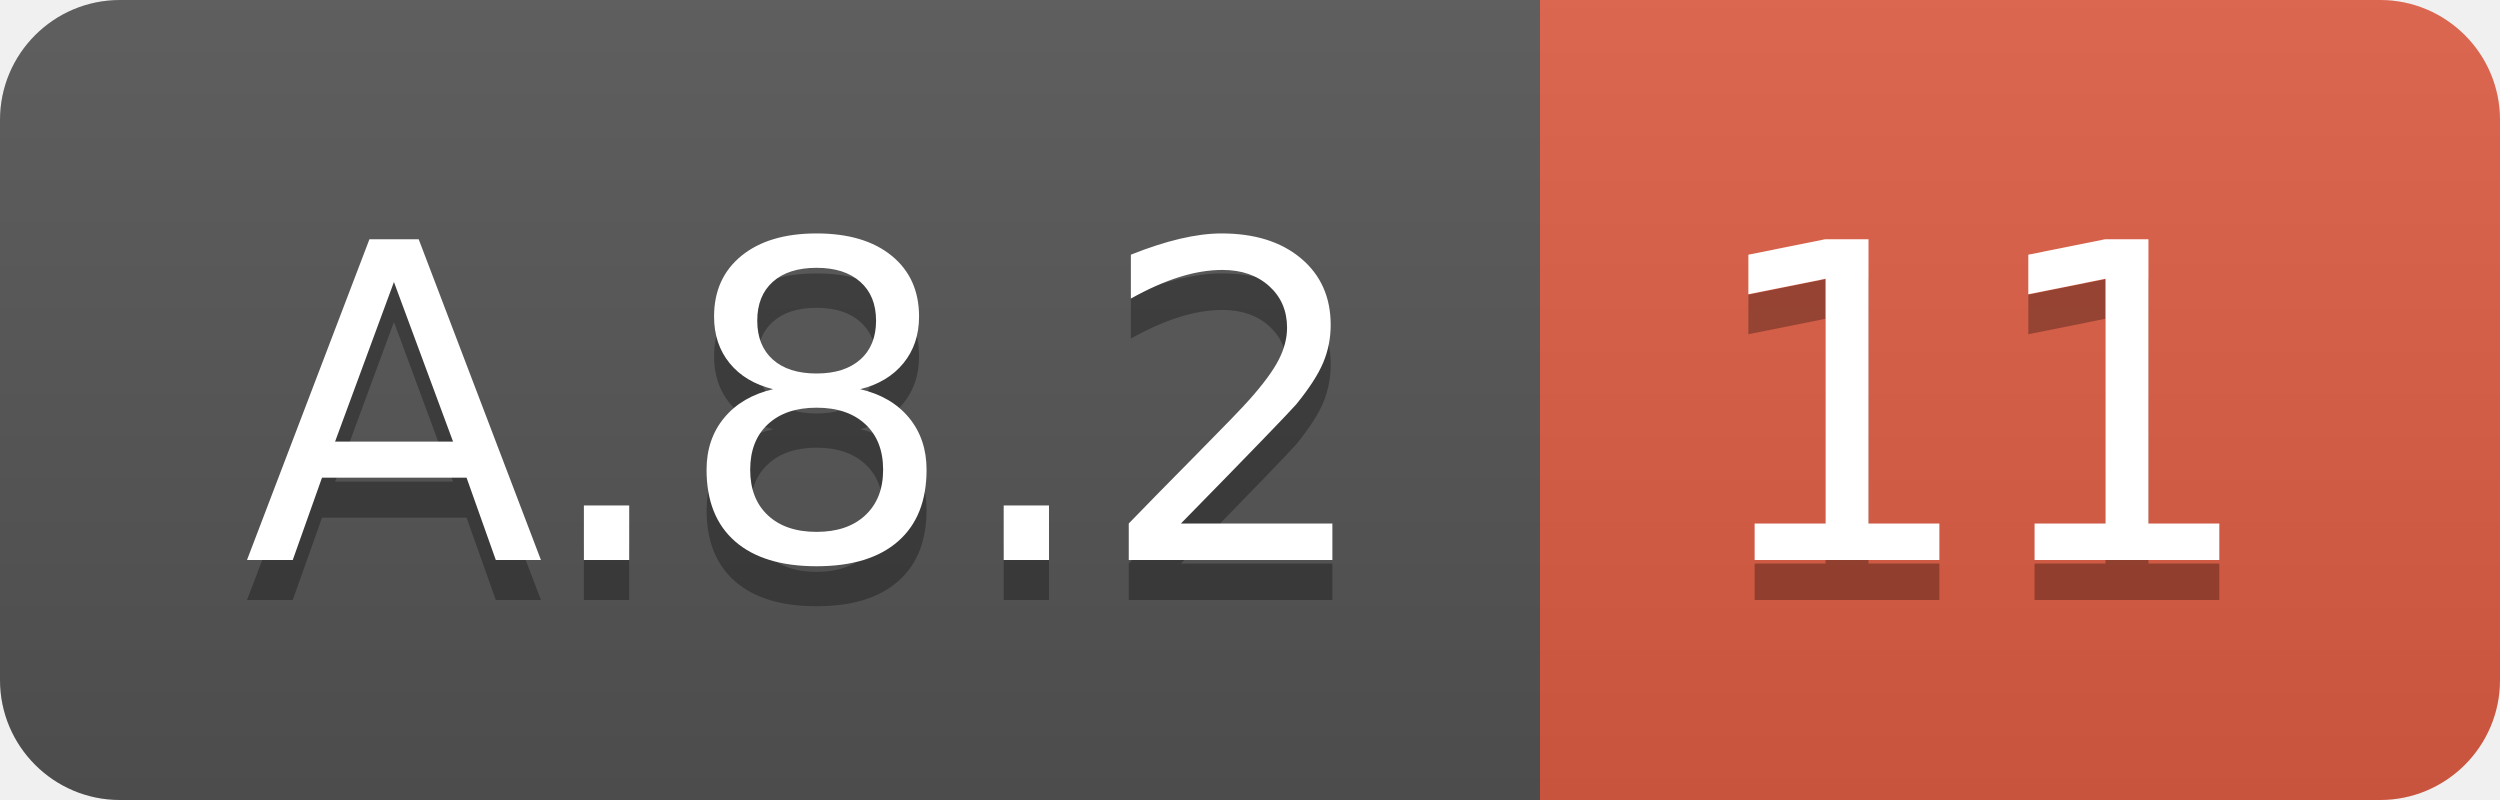
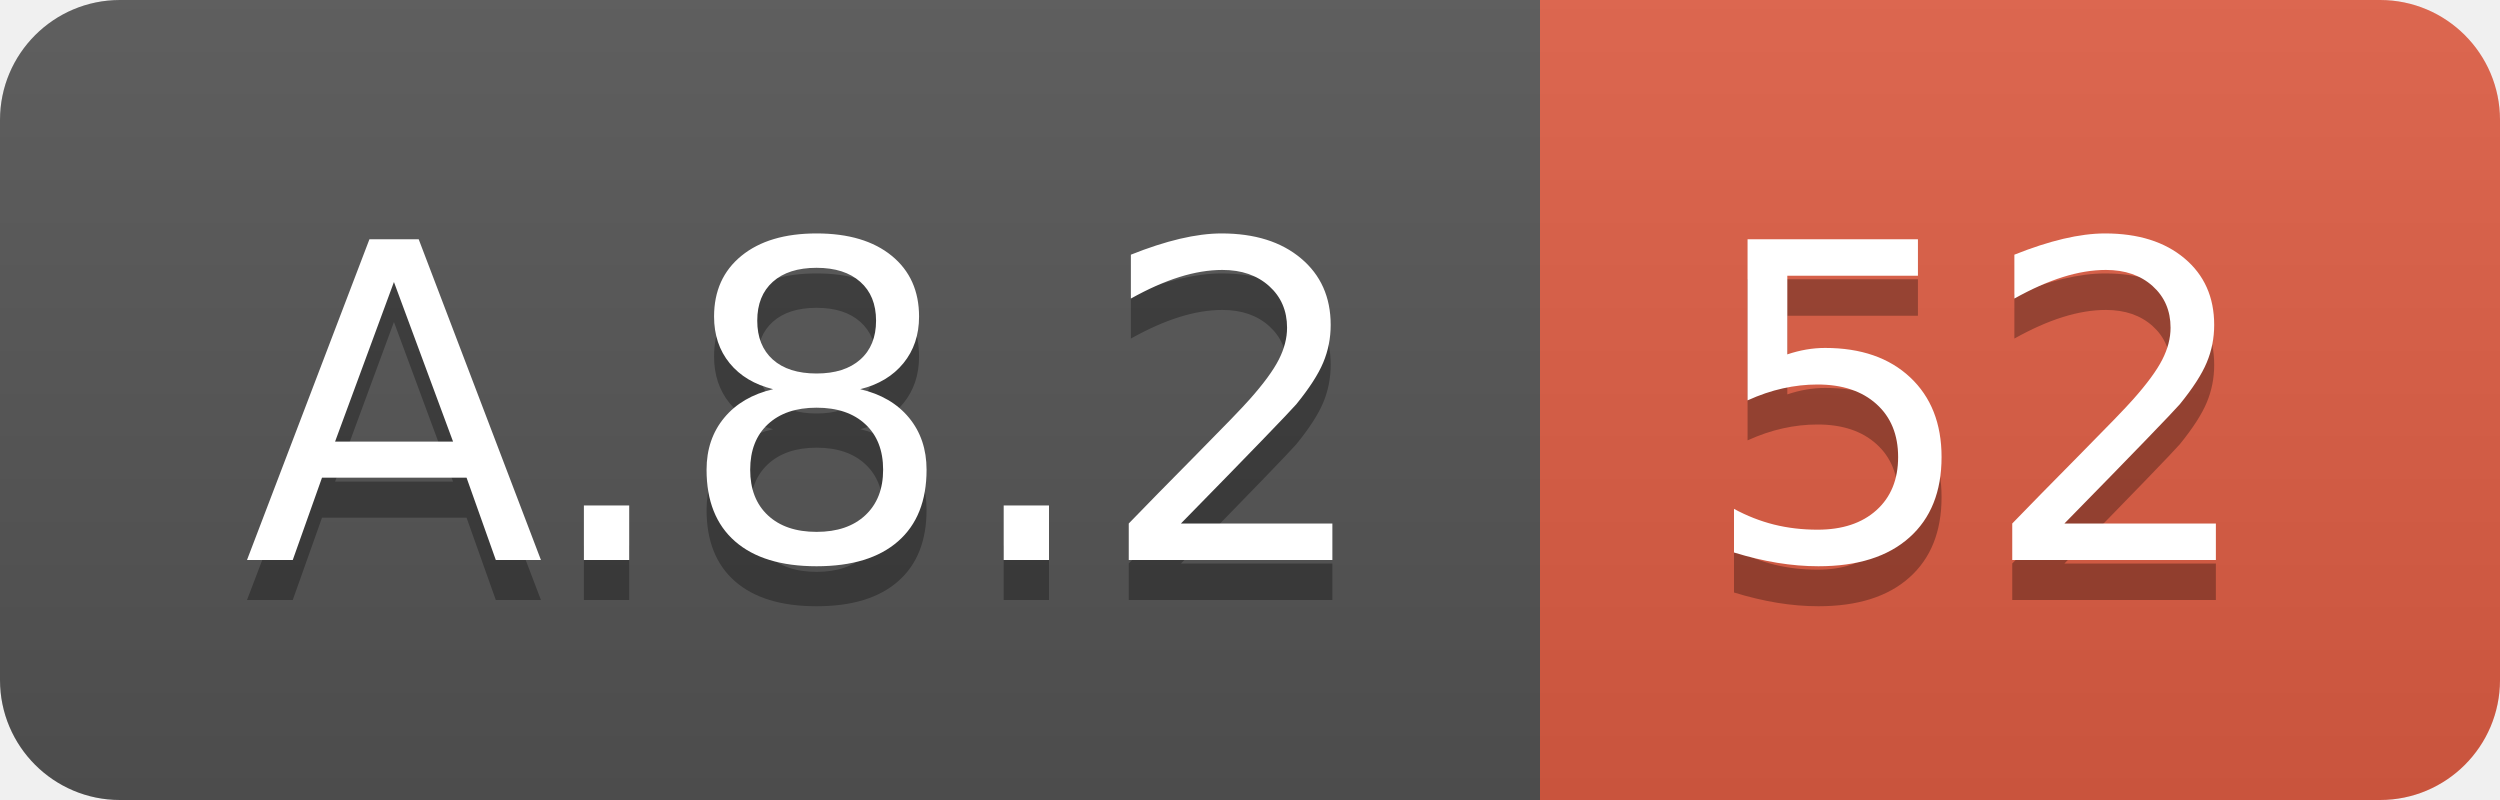
<svg xmlns="http://www.w3.org/2000/svg" width="62.5" height="20">
  <linearGradient id="smooth" x2="0" y2="100%">
    <stop offset="0" stop-color="#bbb" stop-opacity=".1" />
    <stop offset="1" stop-opacity=".1" />
  </linearGradient>
  <clipPath id="round">
    <rect width="62.5" height="20" rx="3" fill="#fff" />
  </clipPath>
  <g clip-path="url(#round)">
    <rect width="38.5" height="20" fill="#555" />
    <rect x="38.5" width="24.0" height="20" fill="#e05d44" />
    <rect width="62.5" height="20" fill="url(#smooth)" />
  </g>
  <g fill="#fff" text-anchor="middle" font-family="DejaVu Sans,Verdana,Geneva,sans-serif" font-size="110">
    <text x="202.5" y="150" fill="#010101" fill-opacity=".3" transform="scale(0.1)" textLength="285.0" lengthAdjust="spacing">A.8.2</text>
    <text x="202.5" y="140" transform="scale(0.1)" textLength="285.0" lengthAdjust="spacing">A.8.2</text>
-     <text x="495.0" y="150" fill="#010101" fill-opacity=".3" transform="scale(0.1)" textLength="140.0" lengthAdjust="spacing">11</text>
-     <text x="495.0" y="140" transform="scale(0.1)" textLength="140.0" lengthAdjust="spacing">11</text>
+     <text x="495.0" y="150" fill="#010101" fill-opacity=".3" transform="scale(0.1)" textLength="140.0" lengthAdjust="spacing">52</text>
+     <text x="495.0" y="140" transform="scale(0.1)" textLength="140.0" lengthAdjust="spacing">52</text>
  </g>
</svg>
